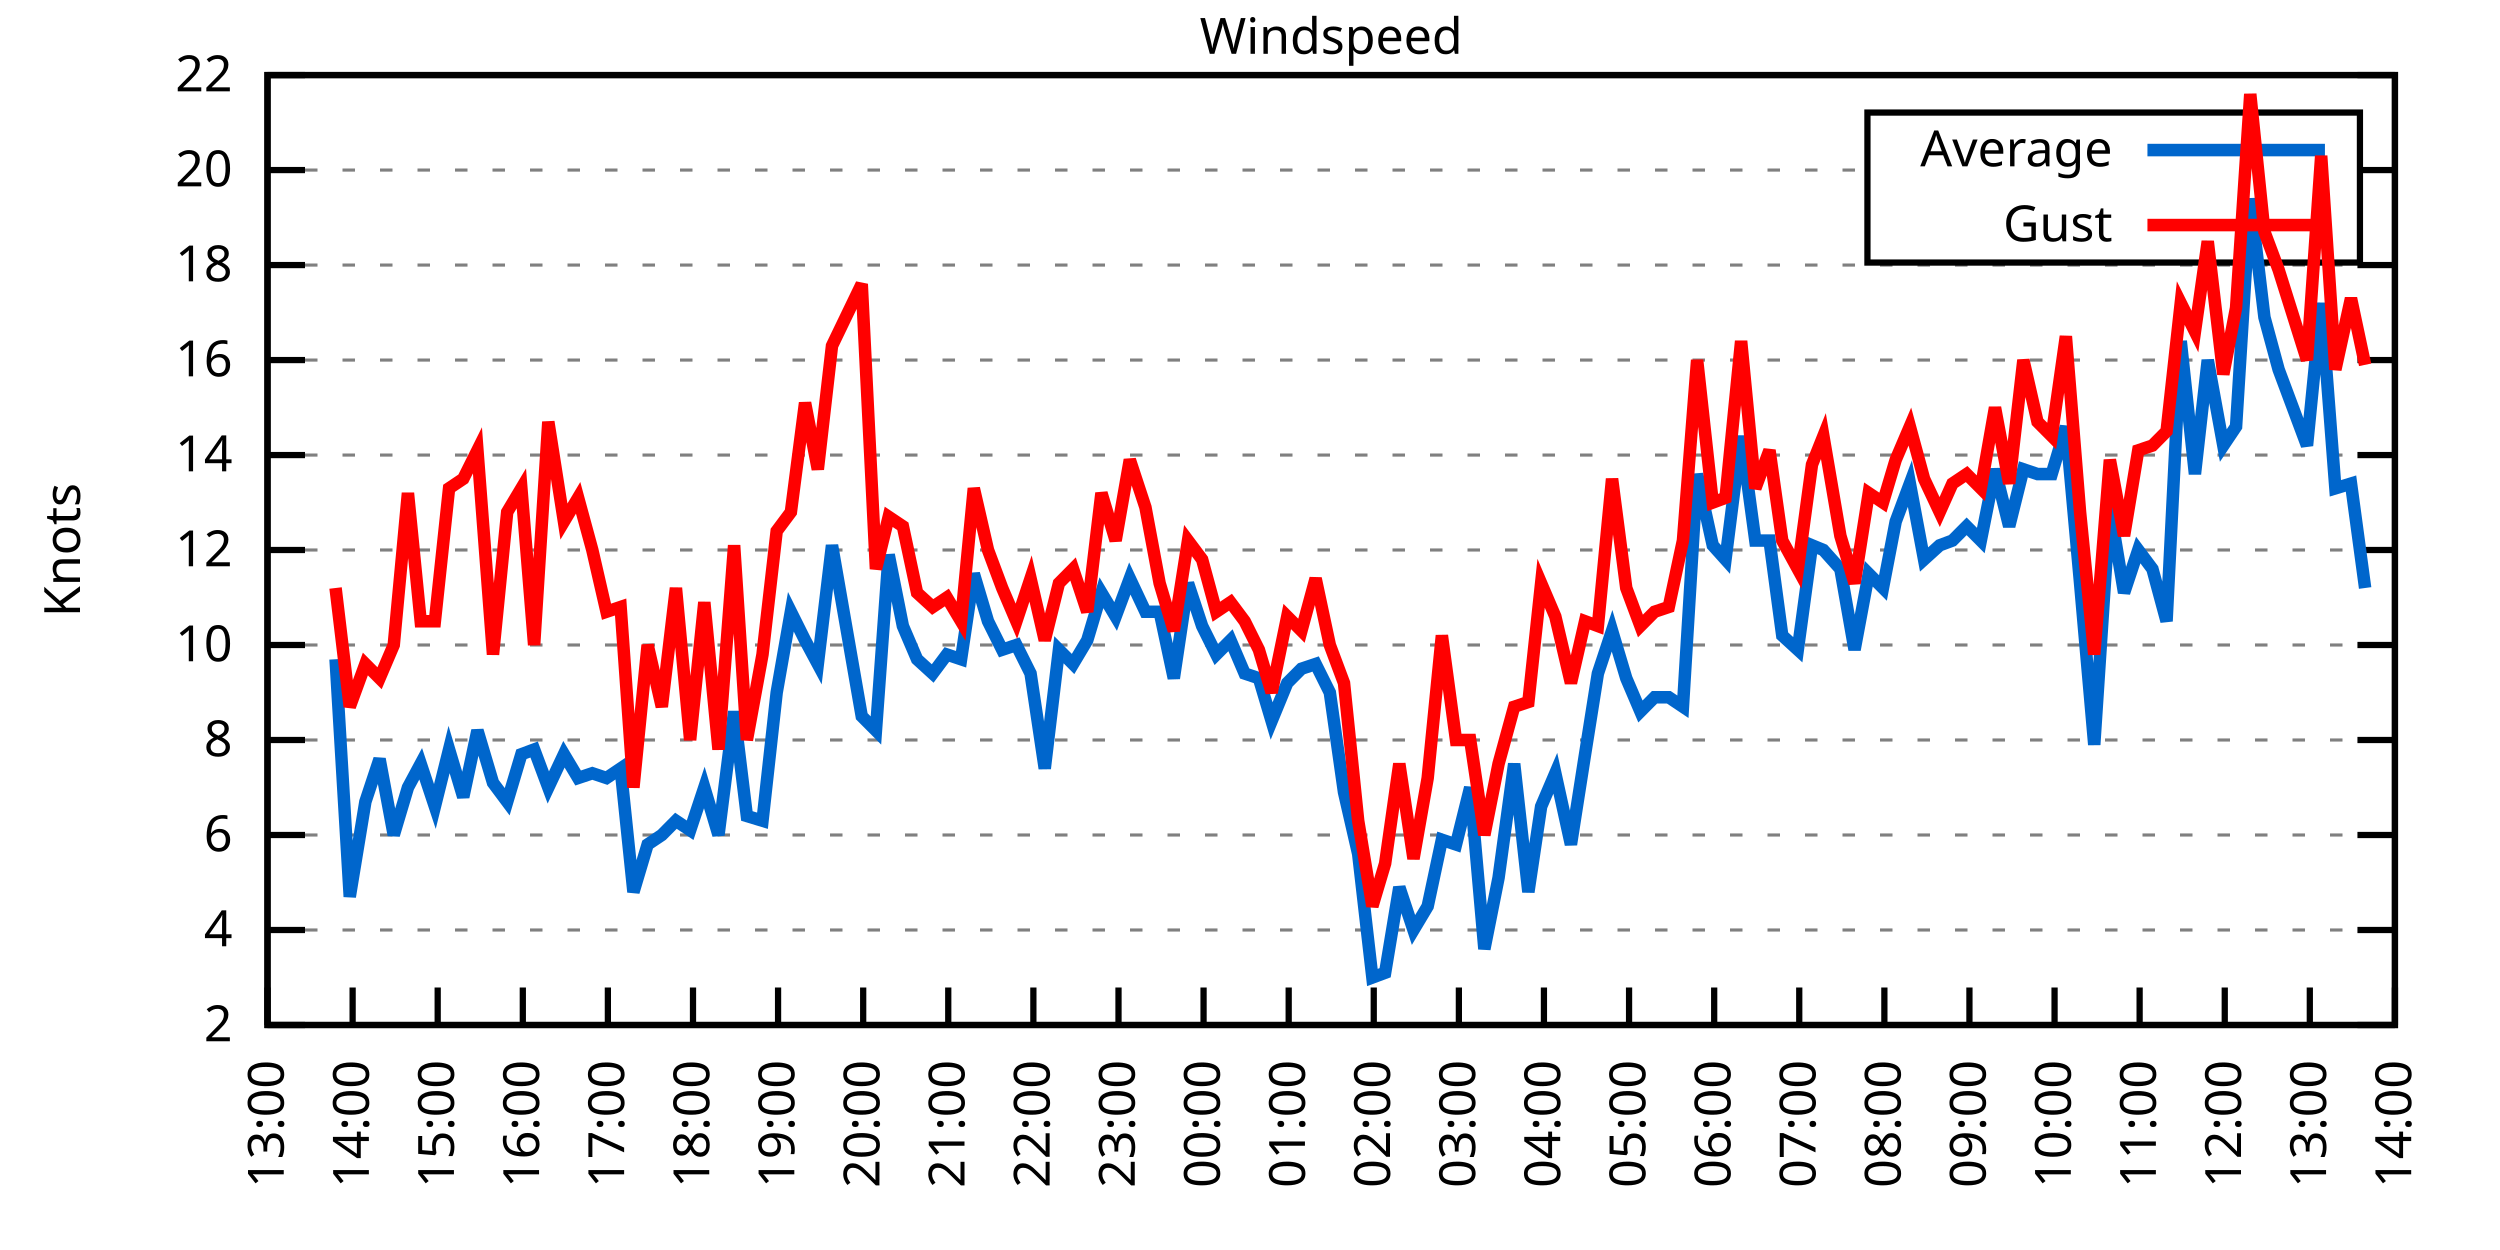
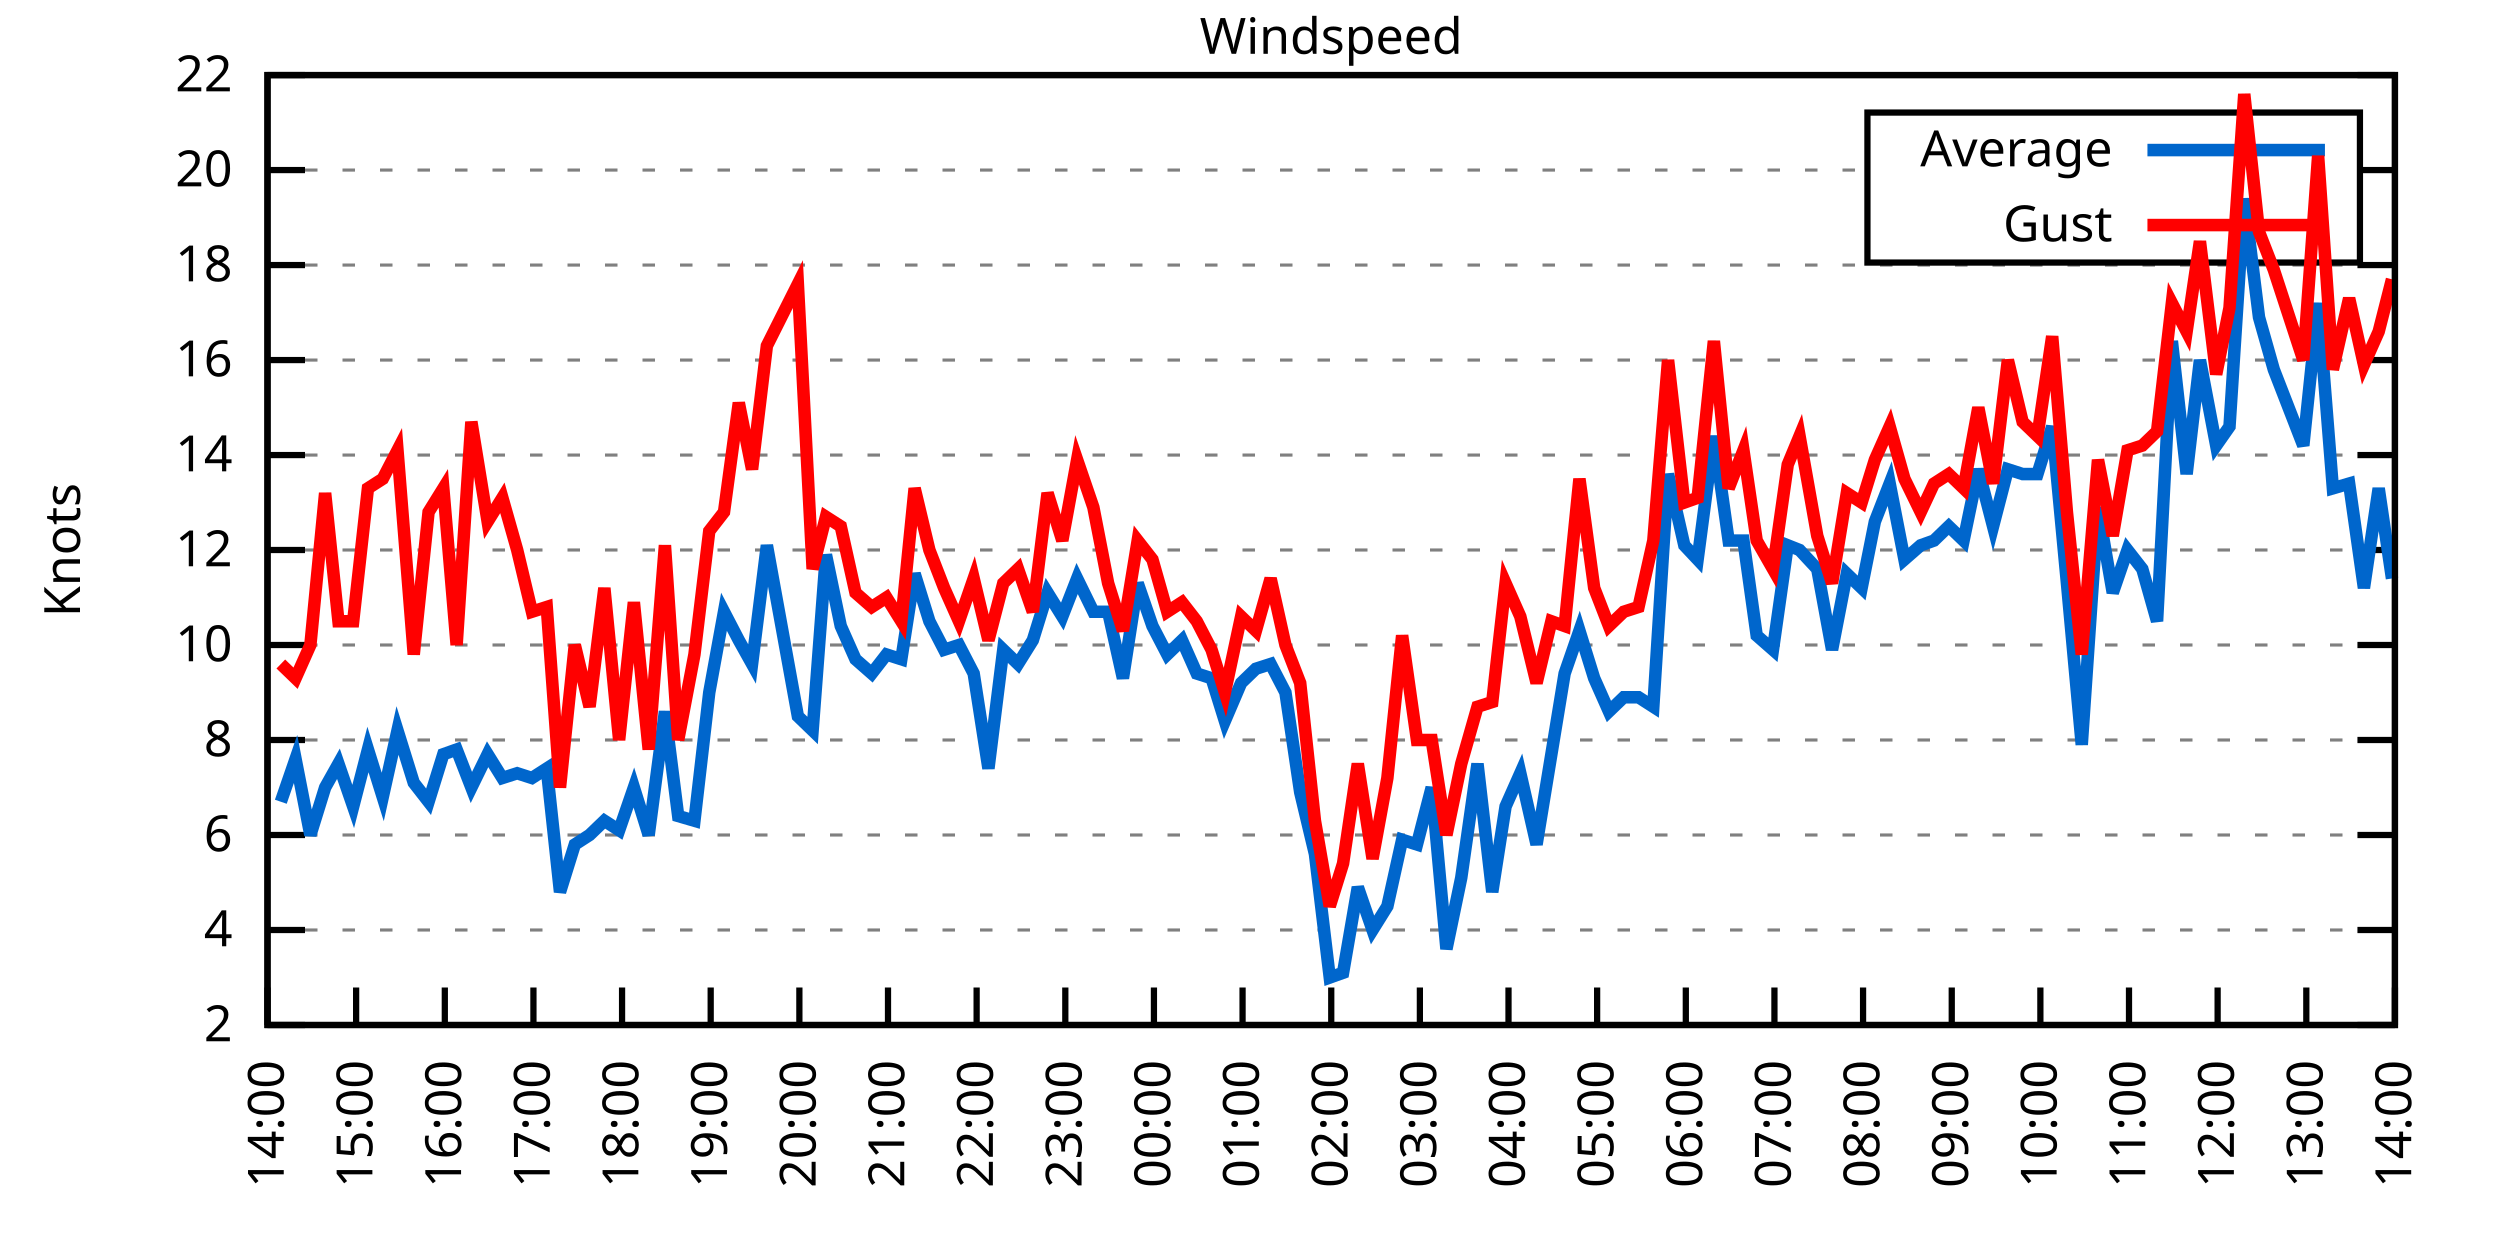
<svg xmlns="http://www.w3.org/2000/svg" xmlns:xlink="http://www.w3.org/1999/xlink" width="400" height="200" viewBox="0 0 400 200">
  <g id="gnuplot_canvas">
    <rect x="0" y="0" width="400" height="200" fill="none" />
    <defs>
      <circle id="gpDot" r="0.5" stroke-width="0.5" stroke="currentColor" />
      <path id="gpPt0" stroke-width="0.333" stroke="currentColor" d="M-1,0 h2 M0,-1 v2" />
      <path id="gpPt1" stroke-width="0.333" stroke="currentColor" d="M-1,-1 L1,1 M1,-1 L-1,1" />
      <path id="gpPt2" stroke-width="0.333" stroke="currentColor" d="M-1,0 L1,0 M0,-1 L0,1 M-1,-1 L1,1 M-1,1 L1,-1" />
      <rect id="gpPt3" stroke-width="0.333" stroke="currentColor" x="-1" y="-1" width="2" height="2" />
      <rect id="gpPt4" stroke-width="0.333" stroke="currentColor" fill="currentColor" x="-1" y="-1" width="2" height="2" />
      <circle id="gpPt5" stroke-width="0.333" stroke="currentColor" cx="0" cy="0" r="1" />
      <use xlink:href="#gpPt5" id="gpPt6" fill="currentColor" stroke="none" />
      <path id="gpPt7" stroke-width="0.333" stroke="currentColor" d="M0,-1.33 L-1.33,0.67 L1.33,0.67 z" />
      <use xlink:href="#gpPt7" id="gpPt8" fill="currentColor" stroke="none" />
      <use xlink:href="#gpPt7" id="gpPt9" stroke="currentColor" transform="rotate(180)" />
      <use xlink:href="#gpPt9" id="gpPt10" fill="currentColor" stroke="none" />
      <use xlink:href="#gpPt3" id="gpPt11" stroke="currentColor" transform="rotate(45)" />
      <use xlink:href="#gpPt11" id="gpPt12" fill="currentColor" stroke="none" />
      <path id="gpPt13" stroke-width="0.333" stroke="currentColor" d="M0,1.330 L1.265,0.411 L0.782,-1.067 L-0.782,-1.076 L-1.265,0.411 z" />
      <use xlink:href="#gpPt13" id="gpPt14" fill="currentColor" stroke="none" />
      <filter id="textbox" filterUnits="objectBoundingBox" x="0" y="0" height="1" width="1">
        <feFlood flood-color="white" flood-opacity="1" result="bgnd" />
        <feComposite in="SourceGraphic" in2="bgnd" operator="atop" />
      </filter>
      <filter id="greybox" filterUnits="objectBoundingBox" x="0" y="0" height="1" width="1">
        <feFlood flood-color="lightgrey" flood-opacity="1" result="grey" />
        <feComposite in="SourceGraphic" in2="grey" operator="atop" />
      </filter>
    </defs>
    <g fill="none" color="white" stroke="currentColor" stroke-width="1.00" stroke-linecap="butt" stroke-linejoin="miter">
</g>
    <g fill="none" color="black" stroke="currentColor" stroke-width="1.00" stroke-linecap="butt" stroke-linejoin="miter">
      <g stroke="none" shape-rendering="crispEdges">
        <polygon fill="rgb(255, 255, 255)" points="42.80,164.00 383.18,164.00 383.18,12.02 42.80,12.02 " />
      </g>
    </g>
    <g fill="none" color="black" stroke="currentColor" stroke-width="1.00" stroke-linecap="butt" stroke-linejoin="miter">
</g>
    <g fill="none" color="black" stroke="black" stroke-width="0.50" stroke-linecap="butt" stroke-linejoin="miter">
</g>
    <g fill="none" color="gray" stroke="currentColor" stroke-width="0.50" stroke-linecap="butt" stroke-linejoin="miter">
      <path stroke="gray" stroke-dasharray="2,4" class="gridline" d="M42.80,164.00 L383.19,164.00  " />
    </g>
    <g fill="none" color="gray" stroke="gray" stroke-width="1.00" stroke-linecap="butt" stroke-linejoin="miter">
</g>
    <g fill="none" color="black" stroke="currentColor" stroke-width="1.00" stroke-linecap="butt" stroke-linejoin="miter">
      <path stroke="black" d="M42.80,164.00 L48.80,164.00 M383.19,164.00 L377.19,164.00  " />
      <g transform="translate(37.20,166.60)" stroke="none" fill="black" font-family="Sans" font-size="8.00" text-anchor="end">
        <text>
          <tspan font-family="Sans"> 2</tspan>
        </text>
      </g>
    </g>
    <g fill="none" color="black" stroke="currentColor" stroke-width="1.00" stroke-linecap="butt" stroke-linejoin="miter">
</g>
    <g fill="none" color="black" stroke="black" stroke-width="0.50" stroke-linecap="butt" stroke-linejoin="miter">
</g>
    <g fill="none" color="gray" stroke="currentColor" stroke-width="0.50" stroke-linecap="butt" stroke-linejoin="miter">
      <path stroke="gray" stroke-dasharray="2,4" class="gridline" d="M42.80,148.80 L383.19,148.80  " />
    </g>
    <g fill="none" color="gray" stroke="gray" stroke-width="1.00" stroke-linecap="butt" stroke-linejoin="miter">
</g>
    <g fill="none" color="black" stroke="currentColor" stroke-width="1.00" stroke-linecap="butt" stroke-linejoin="miter">
      <path stroke="black" d="M42.80,148.80 L48.80,148.80 M383.19,148.80 L377.19,148.80  " />
      <g transform="translate(37.20,151.40)" stroke="none" fill="black" font-family="Sans" font-size="8.00" text-anchor="end">
        <text>
          <tspan font-family="Sans"> 4</tspan>
        </text>
      </g>
    </g>
    <g fill="none" color="black" stroke="currentColor" stroke-width="1.00" stroke-linecap="butt" stroke-linejoin="miter">
</g>
    <g fill="none" color="black" stroke="black" stroke-width="0.50" stroke-linecap="butt" stroke-linejoin="miter">
</g>
    <g fill="none" color="gray" stroke="currentColor" stroke-width="0.50" stroke-linecap="butt" stroke-linejoin="miter">
      <path stroke="gray" stroke-dasharray="2,4" class="gridline" d="M42.80,133.60 L383.19,133.60  " />
    </g>
    <g fill="none" color="gray" stroke="gray" stroke-width="1.00" stroke-linecap="butt" stroke-linejoin="miter">
</g>
    <g fill="none" color="black" stroke="currentColor" stroke-width="1.00" stroke-linecap="butt" stroke-linejoin="miter">
      <path stroke="black" d="M42.80,133.60 L48.80,133.60 M383.19,133.60 L377.19,133.60  " />
      <g transform="translate(37.20,136.20)" stroke="none" fill="black" font-family="Sans" font-size="8.00" text-anchor="end">
        <text>
          <tspan font-family="Sans"> 6</tspan>
        </text>
      </g>
    </g>
    <g fill="none" color="black" stroke="currentColor" stroke-width="1.00" stroke-linecap="butt" stroke-linejoin="miter">
</g>
    <g fill="none" color="black" stroke="black" stroke-width="0.50" stroke-linecap="butt" stroke-linejoin="miter">
</g>
    <g fill="none" color="gray" stroke="currentColor" stroke-width="0.50" stroke-linecap="butt" stroke-linejoin="miter">
      <path stroke="gray" stroke-dasharray="2,4" class="gridline" d="M42.80,118.40 L383.19,118.40  " />
    </g>
    <g fill="none" color="gray" stroke="gray" stroke-width="1.00" stroke-linecap="butt" stroke-linejoin="miter">
</g>
    <g fill="none" color="black" stroke="currentColor" stroke-width="1.00" stroke-linecap="butt" stroke-linejoin="miter">
      <path stroke="black" d="M42.80,118.40 L48.80,118.40 M383.19,118.40 L377.19,118.40  " />
      <g transform="translate(37.20,121.00)" stroke="none" fill="black" font-family="Sans" font-size="8.00" text-anchor="end">
        <text>
          <tspan font-family="Sans"> 8</tspan>
        </text>
      </g>
    </g>
    <g fill="none" color="black" stroke="currentColor" stroke-width="1.00" stroke-linecap="butt" stroke-linejoin="miter">
</g>
    <g fill="none" color="black" stroke="black" stroke-width="0.50" stroke-linecap="butt" stroke-linejoin="miter">
</g>
    <g fill="none" color="gray" stroke="currentColor" stroke-width="0.50" stroke-linecap="butt" stroke-linejoin="miter">
      <path stroke="gray" stroke-dasharray="2,4" class="gridline" d="M42.80,103.20 L383.19,103.20  " />
    </g>
    <g fill="none" color="gray" stroke="gray" stroke-width="1.00" stroke-linecap="butt" stroke-linejoin="miter">
</g>
    <g fill="none" color="black" stroke="currentColor" stroke-width="1.00" stroke-linecap="butt" stroke-linejoin="miter">
      <path stroke="black" d="M42.80,103.20 L48.80,103.20 M383.19,103.20 L377.19,103.20  " />
      <g transform="translate(37.20,105.80)" stroke="none" fill="black" font-family="Sans" font-size="8.00" text-anchor="end">
        <text>
          <tspan font-family="Sans"> 10</tspan>
        </text>
      </g>
    </g>
    <g fill="none" color="black" stroke="currentColor" stroke-width="1.00" stroke-linecap="butt" stroke-linejoin="miter">
</g>
    <g fill="none" color="black" stroke="black" stroke-width="0.50" stroke-linecap="butt" stroke-linejoin="miter">
</g>
    <g fill="none" color="gray" stroke="currentColor" stroke-width="0.50" stroke-linecap="butt" stroke-linejoin="miter">
      <path stroke="gray" stroke-dasharray="2,4" class="gridline" d="M42.80,88.00 L383.19,88.00  " />
    </g>
    <g fill="none" color="gray" stroke="gray" stroke-width="1.00" stroke-linecap="butt" stroke-linejoin="miter">
</g>
    <g fill="none" color="black" stroke="currentColor" stroke-width="1.00" stroke-linecap="butt" stroke-linejoin="miter">
      <path stroke="black" d="M42.80,88.00 L48.80,88.00 M383.19,88.00 L377.19,88.00  " />
      <g transform="translate(37.20,90.60)" stroke="none" fill="black" font-family="Sans" font-size="8.00" text-anchor="end">
        <text>
          <tspan font-family="Sans"> 12</tspan>
        </text>
      </g>
    </g>
    <g fill="none" color="black" stroke="currentColor" stroke-width="1.00" stroke-linecap="butt" stroke-linejoin="miter">
</g>
    <g fill="none" color="black" stroke="black" stroke-width="0.50" stroke-linecap="butt" stroke-linejoin="miter">
</g>
    <g fill="none" color="gray" stroke="currentColor" stroke-width="0.50" stroke-linecap="butt" stroke-linejoin="miter">
      <path stroke="gray" stroke-dasharray="2,4" class="gridline" d="M42.80,72.81 L383.19,72.81  " />
    </g>
    <g fill="none" color="gray" stroke="gray" stroke-width="1.00" stroke-linecap="butt" stroke-linejoin="miter">
</g>
    <g fill="none" color="black" stroke="currentColor" stroke-width="1.00" stroke-linecap="butt" stroke-linejoin="miter">
      <path stroke="black" d="M42.80,72.81 L48.80,72.81 M383.19,72.81 L377.19,72.81  " />
      <g transform="translate(37.20,75.41)" stroke="none" fill="black" font-family="Sans" font-size="8.00" text-anchor="end">
        <text>
          <tspan font-family="Sans"> 14</tspan>
        </text>
      </g>
    </g>
    <g fill="none" color="black" stroke="currentColor" stroke-width="1.00" stroke-linecap="butt" stroke-linejoin="miter">
</g>
    <g fill="none" color="black" stroke="black" stroke-width="0.50" stroke-linecap="butt" stroke-linejoin="miter">
</g>
    <g fill="none" color="gray" stroke="currentColor" stroke-width="0.50" stroke-linecap="butt" stroke-linejoin="miter">
      <path stroke="gray" stroke-dasharray="2,4" class="gridline" d="M42.80,57.61 L383.19,57.61  " />
    </g>
    <g fill="none" color="gray" stroke="gray" stroke-width="1.00" stroke-linecap="butt" stroke-linejoin="miter">
</g>
    <g fill="none" color="black" stroke="currentColor" stroke-width="1.00" stroke-linecap="butt" stroke-linejoin="miter">
      <path stroke="black" d="M42.80,57.61 L48.80,57.61 M383.19,57.61 L377.19,57.61  " />
      <g transform="translate(37.20,60.21)" stroke="none" fill="black" font-family="Sans" font-size="8.00" text-anchor="end">
        <text>
          <tspan font-family="Sans"> 16</tspan>
        </text>
      </g>
    </g>
    <g fill="none" color="black" stroke="currentColor" stroke-width="1.00" stroke-linecap="butt" stroke-linejoin="miter">
</g>
    <g fill="none" color="black" stroke="black" stroke-width="0.50" stroke-linecap="butt" stroke-linejoin="miter">
</g>
    <g fill="none" color="gray" stroke="currentColor" stroke-width="0.50" stroke-linecap="butt" stroke-linejoin="miter">
      <path stroke="gray" stroke-dasharray="2,4" class="gridline" d="M42.80,42.41 L383.19,42.41  " />
    </g>
    <g fill="none" color="gray" stroke="gray" stroke-width="1.00" stroke-linecap="butt" stroke-linejoin="miter">
</g>
    <g fill="none" color="black" stroke="currentColor" stroke-width="1.00" stroke-linecap="butt" stroke-linejoin="miter">
      <path stroke="black" d="M42.80,42.41 L48.80,42.41 M383.19,42.41 L377.19,42.41  " />
      <g transform="translate(37.20,45.01)" stroke="none" fill="black" font-family="Sans" font-size="8.00" text-anchor="end">
        <text>
          <tspan font-family="Sans"> 18</tspan>
        </text>
      </g>
    </g>
    <g fill="none" color="black" stroke="currentColor" stroke-width="1.00" stroke-linecap="butt" stroke-linejoin="miter">
</g>
    <g fill="none" color="black" stroke="black" stroke-width="0.50" stroke-linecap="butt" stroke-linejoin="miter">
</g>
    <g fill="none" color="gray" stroke="currentColor" stroke-width="0.50" stroke-linecap="butt" stroke-linejoin="miter">
      <path stroke="gray" stroke-dasharray="2,4" class="gridline" d="M42.80,27.21 L298.79,27.21 M377.59,27.21 L383.19,27.21  " />
    </g>
    <g fill="none" color="gray" stroke="gray" stroke-width="1.00" stroke-linecap="butt" stroke-linejoin="miter">
</g>
    <g fill="none" color="black" stroke="currentColor" stroke-width="1.00" stroke-linecap="butt" stroke-linejoin="miter">
      <path stroke="black" d="M42.80,27.21 L48.80,27.21 M383.19,27.21 L377.19,27.21  " />
      <g transform="translate(37.20,29.81)" stroke="none" fill="black" font-family="Sans" font-size="8.00" text-anchor="end">
        <text>
          <tspan font-family="Sans"> 20</tspan>
        </text>
      </g>
    </g>
    <g fill="none" color="black" stroke="currentColor" stroke-width="1.00" stroke-linecap="butt" stroke-linejoin="miter">
</g>
    <g fill="none" color="black" stroke="black" stroke-width="0.50" stroke-linecap="butt" stroke-linejoin="miter">
</g>
    <g fill="none" color="gray" stroke="currentColor" stroke-width="0.50" stroke-linecap="butt" stroke-linejoin="miter">
      <path stroke="gray" stroke-dasharray="2,4" class="gridline" d="M42.80,12.01 L383.19,12.01  " />
    </g>
    <g fill="none" color="gray" stroke="gray" stroke-width="1.00" stroke-linecap="butt" stroke-linejoin="miter">
</g>
    <g fill="none" color="black" stroke="currentColor" stroke-width="1.00" stroke-linecap="butt" stroke-linejoin="miter">
      <path stroke="black" d="M42.80,12.01 L48.80,12.01 M383.19,12.01 L377.19,12.01  " />
      <g transform="translate(37.20,14.61)" stroke="none" fill="black" font-family="Sans" font-size="8.00" text-anchor="end">
        <text>
          <tspan font-family="Sans"> 22</tspan>
        </text>
      </g>
    </g>
    <g fill="none" color="black" stroke="currentColor" stroke-width="1.00" stroke-linecap="butt" stroke-linejoin="miter">
      <path stroke="black" d="M42.80,164.00 L42.80,158.00  " />
      <g transform="translate(45.40,169.60) rotate(270.00)" stroke="none" fill="black" font-family="Sans" font-size="8.00" text-anchor="end">
        <text>
-           <tspan font-family="Sans">13:00</tspan>
-         </text>
-       </g>
-     </g>
-     <g fill="none" color="black" stroke="currentColor" stroke-width="1.00" stroke-linecap="butt" stroke-linejoin="miter">
-       <path stroke="black" d="M56.42,164.00 L56.42,158.00  " />
-       <g transform="translate(59.02,169.60) rotate(270.00)" stroke="none" fill="black" font-family="Sans" font-size="8.00" text-anchor="end">
-         <text>
          <tspan font-family="Sans">14:00</tspan>
        </text>
      </g>
    </g>
    <g fill="none" color="black" stroke="currentColor" stroke-width="1.00" stroke-linecap="butt" stroke-linejoin="miter">
-       <path stroke="black" d="M70.03,164.00 L70.03,158.00  " />
-       <g transform="translate(72.63,169.60) rotate(270.00)" stroke="none" fill="black" font-family="Sans" font-size="8.00" text-anchor="end">
+       <path stroke="black" d="M56.98,164.00 L56.98,158.00  " />
+       <g transform="translate(59.58,169.60) rotate(270.00)" stroke="none" fill="black" font-family="Sans" font-size="8.00" text-anchor="end">
        <text>
          <tspan font-family="Sans">15:00</tspan>
        </text>
      </g>
    </g>
    <g fill="none" color="black" stroke="currentColor" stroke-width="1.00" stroke-linecap="butt" stroke-linejoin="miter">
-       <path stroke="black" d="M83.65,164.00 L83.65,158.00  " />
-       <g transform="translate(86.25,169.60) rotate(270.00)" stroke="none" fill="black" font-family="Sans" font-size="8.00" text-anchor="end">
+       <path stroke="black" d="M71.17,164.00 L71.17,158.00  " />
+       <g transform="translate(73.77,169.60) rotate(270.00)" stroke="none" fill="black" font-family="Sans" font-size="8.00" text-anchor="end">
        <text>
          <tspan font-family="Sans">16:00</tspan>
        </text>
      </g>
    </g>
    <g fill="none" color="black" stroke="currentColor" stroke-width="1.00" stroke-linecap="butt" stroke-linejoin="miter">
-       <path stroke="black" d="M97.26,164.00 L97.26,158.00  " />
-       <g transform="translate(99.86,169.60) rotate(270.00)" stroke="none" fill="black" font-family="Sans" font-size="8.00" text-anchor="end">
+       <path stroke="black" d="M85.35,164.00 L85.35,158.00  " />
+       <g transform="translate(87.95,169.60) rotate(270.00)" stroke="none" fill="black" font-family="Sans" font-size="8.00" text-anchor="end">
        <text>
          <tspan font-family="Sans">17:00</tspan>
        </text>
      </g>
    </g>
    <g fill="none" color="black" stroke="currentColor" stroke-width="1.00" stroke-linecap="butt" stroke-linejoin="miter">
-       <path stroke="black" d="M110.88,164.00 L110.88,158.00  " />
-       <g transform="translate(113.48,169.60) rotate(270.00)" stroke="none" fill="black" font-family="Sans" font-size="8.00" text-anchor="end">
+       <path stroke="black" d="M99.53,164.00 L99.53,158.00  " />
+       <g transform="translate(102.13,169.60) rotate(270.00)" stroke="none" fill="black" font-family="Sans" font-size="8.00" text-anchor="end">
        <text>
          <tspan font-family="Sans">18:00</tspan>
        </text>
      </g>
    </g>
    <g fill="none" color="black" stroke="currentColor" stroke-width="1.00" stroke-linecap="butt" stroke-linejoin="miter">
-       <path stroke="black" d="M124.49,164.00 L124.49,158.00  " />
-       <g transform="translate(127.09,169.60) rotate(270.00)" stroke="none" fill="black" font-family="Sans" font-size="8.00" text-anchor="end">
+       <path stroke="black" d="M113.71,164.00 L113.71,158.00  " />
+       <g transform="translate(116.31,169.60) rotate(270.00)" stroke="none" fill="black" font-family="Sans" font-size="8.00" text-anchor="end">
        <text>
          <tspan font-family="Sans">19:00</tspan>
        </text>
      </g>
    </g>
    <g fill="none" color="black" stroke="currentColor" stroke-width="1.00" stroke-linecap="butt" stroke-linejoin="miter">
-       <path stroke="black" d="M138.11,164.00 L138.11,158.00  " />
-       <g transform="translate(140.71,169.60) rotate(270.00)" stroke="none" fill="black" font-family="Sans" font-size="8.00" text-anchor="end">
+       <path stroke="black" d="M127.90,164.00 L127.90,158.00  " />
+       <g transform="translate(130.50,169.60) rotate(270.00)" stroke="none" fill="black" font-family="Sans" font-size="8.00" text-anchor="end">
        <text>
          <tspan font-family="Sans">20:00</tspan>
        </text>
      </g>
    </g>
    <g fill="none" color="black" stroke="currentColor" stroke-width="1.00" stroke-linecap="butt" stroke-linejoin="miter">
-       <path stroke="black" d="M151.72,164.00 L151.72,158.00  " />
-       <g transform="translate(154.32,169.60) rotate(270.00)" stroke="none" fill="black" font-family="Sans" font-size="8.00" text-anchor="end">
+       <path stroke="black" d="M142.08,164.00 L142.08,158.00  " />
+       <g transform="translate(144.68,169.60) rotate(270.00)" stroke="none" fill="black" font-family="Sans" font-size="8.00" text-anchor="end">
        <text>
          <tspan font-family="Sans">21:00</tspan>
        </text>
      </g>
    </g>
    <g fill="none" color="black" stroke="currentColor" stroke-width="1.00" stroke-linecap="butt" stroke-linejoin="miter">
-       <path stroke="black" d="M165.34,164.00 L165.34,158.00  " />
-       <g transform="translate(167.94,169.60) rotate(270.00)" stroke="none" fill="black" font-family="Sans" font-size="8.00" text-anchor="end">
+       <path stroke="black" d="M156.26,164.00 L156.26,158.00  " />
+       <g transform="translate(158.86,169.60) rotate(270.00)" stroke="none" fill="black" font-family="Sans" font-size="8.00" text-anchor="end">
        <text>
          <tspan font-family="Sans">22:00</tspan>
        </text>
      </g>
    </g>
    <g fill="none" color="black" stroke="currentColor" stroke-width="1.00" stroke-linecap="butt" stroke-linejoin="miter">
-       <path stroke="black" d="M178.96,164.00 L178.96,158.00  " />
-       <g transform="translate(181.56,169.60) rotate(270.00)" stroke="none" fill="black" font-family="Sans" font-size="8.00" text-anchor="end">
+       <path stroke="black" d="M170.45,164.00 L170.45,158.00  " />
+       <g transform="translate(173.05,169.60) rotate(270.00)" stroke="none" fill="black" font-family="Sans" font-size="8.00" text-anchor="end">
        <text>
          <tspan font-family="Sans">23:00</tspan>
        </text>
      </g>
    </g>
    <g fill="none" color="black" stroke="currentColor" stroke-width="1.00" stroke-linecap="butt" stroke-linejoin="miter">
-       <path stroke="black" d="M192.57,164.00 L192.57,158.00  " />
-       <g transform="translate(195.17,169.60) rotate(270.00)" stroke="none" fill="black" font-family="Sans" font-size="8.00" text-anchor="end">
+       <path stroke="black" d="M184.63,164.00 L184.63,158.00  " />
+       <g transform="translate(187.23,169.60) rotate(270.00)" stroke="none" fill="black" font-family="Sans" font-size="8.00" text-anchor="end">
        <text>
          <tspan font-family="Sans">00:00</tspan>
        </text>
      </g>
    </g>
    <g fill="none" color="black" stroke="currentColor" stroke-width="1.00" stroke-linecap="butt" stroke-linejoin="miter">
-       <path stroke="black" d="M206.19,164.00 L206.19,158.00  " />
-       <g transform="translate(208.79,169.60) rotate(270.00)" stroke="none" fill="black" font-family="Sans" font-size="8.00" text-anchor="end">
+       <path stroke="black" d="M198.81,164.00 L198.81,158.00  " />
+       <g transform="translate(201.41,169.60) rotate(270.00)" stroke="none" fill="black" font-family="Sans" font-size="8.00" text-anchor="end">
        <text>
          <tspan font-family="Sans">01:00</tspan>
        </text>
      </g>
    </g>
    <g fill="none" color="black" stroke="currentColor" stroke-width="1.00" stroke-linecap="butt" stroke-linejoin="miter">
-       <path stroke="black" d="M219.80,164.00 L219.80,158.00  " />
-       <g transform="translate(222.40,169.60) rotate(270.00)" stroke="none" fill="black" font-family="Sans" font-size="8.00" text-anchor="end">
+       <path stroke="black" d="M213.00,164.00 L213.00,158.00  " />
+       <g transform="translate(215.60,169.60) rotate(270.00)" stroke="none" fill="black" font-family="Sans" font-size="8.00" text-anchor="end">
        <text>
          <tspan font-family="Sans">02:00</tspan>
        </text>
      </g>
    </g>
    <g fill="none" color="black" stroke="currentColor" stroke-width="1.00" stroke-linecap="butt" stroke-linejoin="miter">
-       <path stroke="black" d="M233.42,164.00 L233.42,158.00  " />
-       <g transform="translate(236.02,169.60) rotate(270.00)" stroke="none" fill="black" font-family="Sans" font-size="8.00" text-anchor="end">
+       <path stroke="black" d="M227.18,164.00 L227.18,158.00  " />
+       <g transform="translate(229.78,169.60) rotate(270.00)" stroke="none" fill="black" font-family="Sans" font-size="8.00" text-anchor="end">
        <text>
          <tspan font-family="Sans">03:00</tspan>
        </text>
      </g>
    </g>
    <g fill="none" color="black" stroke="currentColor" stroke-width="1.00" stroke-linecap="butt" stroke-linejoin="miter">
-       <path stroke="black" d="M247.03,164.00 L247.03,158.00  " />
-       <g transform="translate(249.63,169.60) rotate(270.00)" stroke="none" fill="black" font-family="Sans" font-size="8.00" text-anchor="end">
+       <path stroke="black" d="M241.36,164.00 L241.36,158.00  " />
+       <g transform="translate(243.96,169.60) rotate(270.00)" stroke="none" fill="black" font-family="Sans" font-size="8.00" text-anchor="end">
        <text>
          <tspan font-family="Sans">04:00</tspan>
        </text>
      </g>
    </g>
    <g fill="none" color="black" stroke="currentColor" stroke-width="1.00" stroke-linecap="butt" stroke-linejoin="miter">
-       <path stroke="black" d="M260.65,164.00 L260.65,158.00  " />
-       <g transform="translate(263.25,169.60) rotate(270.00)" stroke="none" fill="black" font-family="Sans" font-size="8.00" text-anchor="end">
+       <path stroke="black" d="M255.54,164.00 L255.54,158.00  " />
+       <g transform="translate(258.14,169.60) rotate(270.00)" stroke="none" fill="black" font-family="Sans" font-size="8.00" text-anchor="end">
        <text>
          <tspan font-family="Sans">05:00</tspan>
        </text>
      </g>
    </g>
    <g fill="none" color="black" stroke="currentColor" stroke-width="1.00" stroke-linecap="butt" stroke-linejoin="miter">
-       <path stroke="black" d="M274.27,164.00 L274.27,158.00  " />
-       <g transform="translate(276.87,169.60) rotate(270.00)" stroke="none" fill="black" font-family="Sans" font-size="8.00" text-anchor="end">
+       <path stroke="black" d="M269.73,164.00 L269.73,158.00  " />
+       <g transform="translate(272.33,169.60) rotate(270.00)" stroke="none" fill="black" font-family="Sans" font-size="8.00" text-anchor="end">
        <text>
          <tspan font-family="Sans">06:00</tspan>
        </text>
      </g>
    </g>
    <g fill="none" color="black" stroke="currentColor" stroke-width="1.00" stroke-linecap="butt" stroke-linejoin="miter">
-       <path stroke="black" d="M287.88,164.00 L287.88,158.00  " />
-       <g transform="translate(290.48,169.60) rotate(270.00)" stroke="none" fill="black" font-family="Sans" font-size="8.00" text-anchor="end">
+       <path stroke="black" d="M283.91,164.00 L283.91,158.00  " />
+       <g transform="translate(286.51,169.60) rotate(270.00)" stroke="none" fill="black" font-family="Sans" font-size="8.00" text-anchor="end">
        <text>
          <tspan font-family="Sans">07:00</tspan>
        </text>
      </g>
    </g>
    <g fill="none" color="black" stroke="currentColor" stroke-width="1.00" stroke-linecap="butt" stroke-linejoin="miter">
-       <path stroke="black" d="M301.50,164.00 L301.50,158.00  " />
-       <g transform="translate(304.10,169.60) rotate(270.00)" stroke="none" fill="black" font-family="Sans" font-size="8.00" text-anchor="end">
+       <path stroke="black" d="M298.09,164.00 L298.09,158.00  " />
+       <g transform="translate(300.69,169.60) rotate(270.00)" stroke="none" fill="black" font-family="Sans" font-size="8.00" text-anchor="end">
        <text>
          <tspan font-family="Sans">08:00</tspan>
        </text>
      </g>
    </g>
    <g fill="none" color="black" stroke="currentColor" stroke-width="1.00" stroke-linecap="butt" stroke-linejoin="miter">
-       <path stroke="black" d="M315.11,164.00 L315.11,158.00  " />
-       <g transform="translate(317.71,169.60) rotate(270.00)" stroke="none" fill="black" font-family="Sans" font-size="8.00" text-anchor="end">
+       <path stroke="black" d="M312.28,164.00 L312.28,158.00  " />
+       <g transform="translate(314.88,169.60) rotate(270.00)" stroke="none" fill="black" font-family="Sans" font-size="8.00" text-anchor="end">
        <text>
          <tspan font-family="Sans">09:00</tspan>
        </text>
      </g>
    </g>
    <g fill="none" color="black" stroke="currentColor" stroke-width="1.00" stroke-linecap="butt" stroke-linejoin="miter">
-       <path stroke="black" d="M328.73,164.00 L328.73,158.00  " />
-       <g transform="translate(331.33,169.60) rotate(270.00)" stroke="none" fill="black" font-family="Sans" font-size="8.00" text-anchor="end">
+       <path stroke="black" d="M326.46,164.00 L326.46,158.00  " />
+       <g transform="translate(329.06,169.60) rotate(270.00)" stroke="none" fill="black" font-family="Sans" font-size="8.00" text-anchor="end">
        <text>
          <tspan font-family="Sans">10:00</tspan>
        </text>
      </g>
    </g>
    <g fill="none" color="black" stroke="currentColor" stroke-width="1.00" stroke-linecap="butt" stroke-linejoin="miter">
-       <path stroke="black" d="M342.34,164.00 L342.34,158.00  " />
-       <g transform="translate(344.94,169.60) rotate(270.00)" stroke="none" fill="black" font-family="Sans" font-size="8.00" text-anchor="end">
+       <path stroke="black" d="M340.64,164.00 L340.64,158.00  " />
+       <g transform="translate(343.24,169.60) rotate(270.00)" stroke="none" fill="black" font-family="Sans" font-size="8.00" text-anchor="end">
        <text>
          <tspan font-family="Sans">11:00</tspan>
        </text>
      </g>
    </g>
    <g fill="none" color="black" stroke="currentColor" stroke-width="1.00" stroke-linecap="butt" stroke-linejoin="miter">
-       <path stroke="black" d="M355.96,164.00 L355.96,158.00  " />
-       <g transform="translate(358.56,169.60) rotate(270.00)" stroke="none" fill="black" font-family="Sans" font-size="8.00" text-anchor="end">
+       <path stroke="black" d="M354.82,164.00 L354.82,158.00  " />
+       <g transform="translate(357.42,169.60) rotate(270.00)" stroke="none" fill="black" font-family="Sans" font-size="8.00" text-anchor="end">
        <text>
          <tspan font-family="Sans">12:00</tspan>
        </text>
      </g>
    </g>
    <g fill="none" color="black" stroke="currentColor" stroke-width="1.00" stroke-linecap="butt" stroke-linejoin="miter">
-       <path stroke="black" d="M369.57,164.00 L369.57,158.00  " />
-       <g transform="translate(372.17,169.60) rotate(270.00)" stroke="none" fill="black" font-family="Sans" font-size="8.00" text-anchor="end">
+       <path stroke="black" d="M369.01,164.00 L369.01,158.00  " />
+       <g transform="translate(371.61,169.60) rotate(270.00)" stroke="none" fill="black" font-family="Sans" font-size="8.00" text-anchor="end">
        <text>
          <tspan font-family="Sans">13:00</tspan>
        </text>
      </g>
    </g>
    <g fill="none" color="black" stroke="currentColor" stroke-width="1.00" stroke-linecap="butt" stroke-linejoin="miter">
      <path stroke="black" d="M383.19,164.00 L383.19,158.00  " />
      <g transform="translate(385.79,169.60) rotate(270.00)" stroke="none" fill="black" font-family="Sans" font-size="8.00" text-anchor="end">
        <text>
          <tspan font-family="Sans">14:00</tspan>
        </text>
      </g>
    </g>
    <g fill="none" color="black" stroke="currentColor" stroke-width="1.00" stroke-linecap="butt" stroke-linejoin="miter">
</g>
    <g fill="none" color="black" stroke="currentColor" stroke-width="1.00" stroke-linecap="butt" stroke-linejoin="miter">
      <path stroke="black" d="M42.80,12.01 L42.80,164.00 L383.19,164.00 L383.19,12.01 L42.80,12.01 Z  " />
    </g>
    <g fill="none" color="black" stroke="currentColor" stroke-width="1.00" stroke-linecap="butt" stroke-linejoin="miter">
</g>
    <g fill="none" color="black" stroke="currentColor" stroke-width="1.00" stroke-linecap="butt" stroke-linejoin="miter">
      <path stroke="black" d="M298.79,42.01 L298.79,18.01 L377.59,18.01 L377.59,42.01 L298.79,42.01 Z  " />
    </g>
    <g id="Windspeed_plot_1">
      <g fill="none" color="white" stroke="black" stroke-width="2.00" stroke-linecap="butt" stroke-linejoin="miter">
</g>
      <g fill="none" color="black" stroke="currentColor" stroke-width="2.00" stroke-linecap="butt" stroke-linejoin="miter">
        <g transform="translate(337.99,26.61)" stroke="none" fill="black" font-family="Sans" font-size="8.00" text-anchor="end">
          <text>
            <tspan font-family="Sans">Average</tspan>
          </text>
        </g>
      </g>
      <g fill="none" color="black" stroke="currentColor" stroke-width="2.00" stroke-linecap="butt" stroke-linejoin="miter">
-         <path stroke="rgb(  0, 102, 204)" d="M343.59,24.01 L371.99,24.01 M53.69,105.48 L55.96,143.48 L58.46,128.28 L60.73,121.44 L63.00,133.60 L65.27,126.00   L67.31,122.20 L69.58,129.04 L71.85,119.92 L74.12,127.52 L76.39,116.88 L78.88,125.24 L81.15,128.28 L83.42,120.68   L85.46,119.92 L87.73,126.00 L90.23,120.68 L92.50,124.48 L94.77,123.72 L97.04,124.48 L99.30,122.96 L101.35,142.72   L103.62,135.12 L105.89,133.60 L108.15,131.32 L110.42,132.84 L112.69,126.00 L114.96,133.60 L117.46,113.84 L119.50,130.56   L122.00,131.32 L124.27,110.80 L126.54,97.88 L128.81,102.44 L130.85,106.24 L133.12,87.25 L137.88,114.60 L140.15,116.88   L142.19,88.76 L144.46,100.16 L146.73,105.48 L149.23,107.76 L151.50,104.72 L153.77,105.48 L155.81,91.80 L158.08,99.40   L160.35,103.96 L162.62,103.20 L164.89,107.76 L167.16,122.96 L169.43,103.96 L171.69,106.24 L173.96,102.44 L176.23,94.84   L178.50,98.64 L180.77,92.56 L183.27,97.88 L185.54,97.88 L187.81,108.52 L190.08,93.32 L192.34,100.16 L194.61,104.72   L196.88,102.44 L199.15,107.76 L201.42,108.52 L203.46,115.36 L205.96,109.28 L208.23,107.00 L210.50,106.24 L212.77,110.80   L215.04,126.76 L217.31,136.64 L219.58,156.40 L221.62,155.64 L223.89,141.96 L226.16,148.80 L228.43,145.00 L230.70,134.36   L232.96,135.12 L235.23,126.00 L237.50,151.84 L239.77,140.44 L242.27,122.20 L244.54,142.72 L246.58,129.04 L248.85,123.72   L251.35,135.12 L253.61,120.68 L255.66,107.76 L257.93,100.92 L260.20,108.52 L262.47,113.84 L264.73,111.56 L267.00,111.56   L269.27,113.08 L271.54,75.85 L274.04,87.25 L276.08,89.52 L278.58,69.77 L280.85,86.49 L283.12,86.49 L285.16,101.68   L287.65,103.96 L289.92,87.25 L291.74,88.00 L294.46,91.04 L296.73,103.96 L299.00,91.80 L301.27,94.08 L303.31,83.45   L305.58,77.37 L307.85,89.52 L310.35,87.25 L312.39,86.49 L314.66,84.21 L316.93,86.49 L319.20,75.09 L321.47,84.21   L323.74,75.09 L326.00,75.85 L328.27,75.85 L330.54,68.25 L332.81,93.32 L335.08,119.16 L337.58,81.17 L339.85,94.84   L342.12,88.00 L344.39,91.04 L346.65,99.40 L348.92,54.57 L351.19,75.85 L353.24,57.61 L355.73,71.29 L357.77,68.25   L360.04,31.77 L362.31,50.77 L364.58,59.13 L369.12,71.29 L371.39,48.49 L373.66,78.13 L376.16,77.37 L378.42,94.08    " />
+         <path stroke="rgb(  0, 102, 204)" d="M343.59,24.01 L371.99,24.01 M44.93,128.28 L47.29,121.44 L49.66,133.60 L52.02,126.00 L54.15,122.20 L56.51,129.04   L58.87,119.92 L61.24,127.52 L63.60,116.88 L66.20,125.24 L68.57,128.28 L70.93,120.68 L73.06,119.92 L75.42,126.00   L78.02,120.68 L80.38,124.48 L82.75,123.72 L85.11,124.48 L87.48,122.96 L89.60,142.72 L91.97,135.12 L94.33,133.60   L96.70,131.32 L99.06,132.84 L101.42,126.00 L103.79,133.60 L106.39,113.84 L108.51,130.56 L111.11,131.32 L113.48,110.80   L115.84,97.88 L118.21,102.44 L120.33,106.24 L122.70,87.25 L127.66,114.60 L130.02,116.88 L132.15,88.76 L134.52,100.16   L136.88,105.48 L139.48,107.76 L141.84,104.72 L144.21,105.48 L146.34,91.80 L148.70,99.40 L151.06,103.96 L153.43,103.20   L155.79,107.76 L158.15,122.96 L160.52,103.96 L162.88,106.24 L165.25,102.44 L167.61,94.84 L169.97,98.64 L172.34,92.56   L174.94,97.88 L177.30,97.88 L179.67,108.52 L182.03,93.32 L184.39,100.16 L186.76,104.72 L189.12,102.44 L191.48,107.76   L193.85,108.52 L195.98,115.36 L198.58,109.28 L200.94,107.00 L203.30,106.24 L205.67,110.80 L208.03,126.76 L210.39,136.64   L212.76,156.40 L214.89,155.64 L217.25,141.96 L219.61,148.80 L221.98,145.00 L224.34,134.36 L226.71,135.12 L229.07,126.00   L231.43,151.84 L233.80,140.44 L236.40,122.20 L238.76,142.72 L240.89,129.04 L243.25,123.72 L245.85,135.12 L248.22,120.68   L250.34,107.76 L252.71,100.92 L255.07,108.52 L257.43,113.84 L259.80,111.56 L262.16,111.56 L264.53,113.08 L266.89,75.85   L269.49,87.25 L271.62,89.52 L274.22,69.77 L276.58,86.49 L278.95,86.49 L281.07,101.68 L283.67,103.96 L286.04,87.25   L287.93,88.00 L290.76,91.04 L293.13,103.96 L295.49,91.80 L297.86,94.08 L299.98,83.45 L302.35,77.37 L304.71,89.52   L307.31,87.25 L309.44,86.49 L311.80,84.21 L314.17,86.49 L316.53,75.09 L318.89,84.21 L321.26,75.09 L323.62,75.85   L325.99,75.85 L328.35,68.25 L330.71,93.32 L333.08,119.16 L335.68,81.17 L338.04,94.84 L340.40,88.00 L342.77,91.04   L345.13,99.40 L347.50,54.57 L349.86,75.85 L351.99,57.61 L354.59,71.29 L356.72,68.25 L359.08,31.77 L361.44,50.77   L363.81,59.13 L368.53,71.29 L370.90,48.49 L373.26,78.13 L375.86,77.37 L378.23,94.08 L380.59,78.13 L382.72,92.56    " />
      </g>
    </g>
    <g id="Windspeed_plot_2">
      <g fill="none" color="black" stroke="currentColor" stroke-width="2.00" stroke-linecap="butt" stroke-linejoin="miter">
        <g transform="translate(337.99,38.61)" stroke="none" fill="black" font-family="Sans" font-size="8.00" text-anchor="end">
          <text>
            <tspan font-family="Sans">Gust</tspan>
          </text>
        </g>
      </g>
      <g fill="none" color="black" stroke="currentColor" stroke-width="2.00" stroke-linecap="butt" stroke-linejoin="miter">
-         <path stroke="rgb(255,   0,   0)" d="M343.59,36.01 L371.99,36.01 M53.69,94.08 L55.96,113.08 L58.46,106.24 L60.73,108.52 L63.00,103.20 L65.27,78.89   L67.31,99.40 L69.58,99.40 L71.85,78.13 L74.12,76.61 L76.39,72.05 L78.88,104.72 L81.15,81.93 L83.42,78.13   L85.46,103.20 L87.73,67.49 L90.23,83.45 L92.50,79.65 L94.77,88.00 L97.04,97.88 L99.30,97.12 L101.35,126.00   L103.62,103.20 L105.89,113.08 L108.15,94.08 L110.42,118.40 L112.69,96.36 L114.96,119.92 L117.46,87.25 L119.50,118.40   L122.00,104.72 L124.27,84.97 L126.54,81.93 L128.81,64.45 L130.85,75.09 L133.12,55.33 L137.88,45.45 L140.15,91.04   L142.19,82.69 L144.46,84.21 L146.73,94.84 L149.23,97.12 L151.50,95.60 L153.77,99.40 L155.81,78.13 L158.08,88.00   L160.35,94.08 L162.62,99.40 L164.89,92.56 L167.16,102.44 L169.43,93.32 L171.69,91.04 L173.96,97.88 L176.23,78.89   L178.50,86.49 L180.77,73.57 L183.27,81.17 L185.54,93.32 L187.81,100.92 L190.08,86.49 L192.34,89.52 L194.61,97.88   L196.88,96.36 L199.15,99.40 L201.42,103.96 L203.46,110.80 L205.96,98.64 L208.23,100.92 L210.50,92.56 L212.77,103.20   L215.04,109.28 L217.31,131.32 L219.58,145.00 L221.62,138.16 L223.89,122.20 L226.16,137.40 L228.43,124.48 L230.70,101.68   L232.96,118.40 L235.23,118.40 L237.50,133.60 L239.77,122.20 L242.27,113.08 L244.54,112.32 L246.58,93.32 L248.85,98.64   L251.35,109.28 L253.61,99.40 L255.66,100.16 L257.93,76.61 L260.20,94.08 L262.47,100.16 L264.73,97.88 L267.00,97.12   L269.27,86.49 L271.54,57.61 L274.04,80.41 L276.08,79.65 L278.58,54.57 L280.85,78.13 L283.12,72.05 L285.16,86.49   L287.65,91.04 L289.92,74.33 L291.74,69.77 L294.46,85.73 L296.73,93.32 L299.00,78.89 L301.27,80.41 L303.31,73.57   L305.58,68.25 L307.85,76.61 L310.35,81.93 L312.39,77.37 L314.66,75.85 L316.93,78.13 L319.20,65.21 L321.47,77.37   L323.74,57.61 L326.00,67.49 L328.27,69.77 L330.54,53.81 L332.81,81.93 L335.08,104.72 L337.58,73.57 L339.85,85.73   L342.12,72.05 L344.39,71.29 L346.65,69.01 L348.92,48.49 L351.19,53.05 L353.24,38.61 L355.73,59.89 L357.77,49.25   L360.04,15.05 L362.31,37.09 L364.58,43.17 L369.12,57.61 L371.39,24.93 L373.66,59.13 L376.16,47.73 L378.42,58.37    " />
+         <path stroke="rgb(255,   0,   0)" d="M343.59,36.01 L371.99,36.01 M44.93,106.24 L47.29,108.52 L49.66,103.20 L52.02,78.89 L54.15,99.40 L56.51,99.40   L58.87,78.13 L61.24,76.61 L63.60,72.05 L66.20,104.72 L68.57,81.93 L70.93,78.13 L73.06,103.20 L75.42,67.49   L78.02,83.45 L80.38,79.65 L82.75,88.00 L85.11,97.88 L87.48,97.12 L89.60,126.00 L91.97,103.20 L94.33,113.08   L96.70,94.08 L99.06,118.40 L101.42,96.36 L103.79,119.92 L106.39,87.25 L108.51,118.40 L111.11,104.72 L113.48,84.97   L115.84,81.93 L118.21,64.45 L120.33,75.09 L122.70,55.33 L127.66,45.45 L130.02,91.04 L132.15,82.69 L134.52,84.21   L136.88,94.84 L139.48,97.12 L141.84,95.60 L144.21,99.40 L146.34,78.13 L148.70,88.00 L151.06,94.08 L153.43,99.40   L155.79,92.56 L158.15,102.44 L160.52,93.32 L162.88,91.04 L165.25,97.88 L167.61,78.89 L169.97,86.49 L172.34,73.57   L174.94,81.17 L177.30,93.32 L179.67,100.92 L182.03,86.49 L184.39,89.52 L186.76,97.88 L189.12,96.36 L191.48,99.40   L193.85,103.96 L195.98,110.80 L198.58,98.64 L200.94,100.92 L203.30,92.56 L205.67,103.20 L208.03,109.28 L210.39,131.32   L212.76,145.00 L214.89,138.16 L217.25,122.20 L219.61,137.40 L221.98,124.48 L224.34,101.68 L226.71,118.40 L229.07,118.40   L231.43,133.60 L233.80,122.20 L236.40,113.08 L238.76,112.32 L240.89,93.32 L243.25,98.64 L245.85,109.28 L248.22,99.40   L250.34,100.16 L252.71,76.61 L255.07,94.08 L257.43,100.16 L259.80,97.88 L262.16,97.12 L264.53,86.49 L266.89,57.61   L269.49,80.41 L271.62,79.65 L274.22,54.57 L276.58,78.13 L278.95,72.05 L281.07,86.49 L283.67,91.04 L286.04,74.33   L287.93,69.77 L290.76,85.73 L293.13,93.32 L295.49,78.89 L297.86,80.41 L299.98,73.57 L302.35,68.25 L304.71,76.61   L307.31,81.93 L309.44,77.37 L311.80,75.85 L314.17,78.13 L316.53,65.21 L318.89,77.37 L321.26,57.61 L323.62,67.49   L325.99,69.77 L328.35,53.81 L330.71,81.93 L333.08,104.72 L335.68,73.57 L338.04,85.73 L340.40,72.05 L342.77,71.29   L345.13,69.01 L347.50,48.49 L349.86,53.05 L351.99,38.61 L354.59,59.89 L356.72,49.25 L359.08,15.05 L361.44,37.09   L363.81,43.17 L368.53,57.61 L370.90,24.93 L373.26,59.13 L375.86,47.73 L378.23,58.37 L380.59,53.05 L382.72,44.69    " />
      </g>
    </g>
    <g fill="none" color="black" stroke="currentColor" stroke-width="2.00" stroke-linecap="butt" stroke-linejoin="miter">
</g>
    <g fill="none" color="black" stroke="black" stroke-width="1.00" stroke-linecap="butt" stroke-linejoin="miter">
</g>
    <g fill="none" color="black" stroke="currentColor" stroke-width="1.00" stroke-linecap="butt" stroke-linejoin="miter">
      <path stroke="black" d="M42.80,12.01 L42.80,164.00 L383.19,164.00 L383.19,12.01 L42.80,12.01 Z  " />
      <g transform="translate(12.80,88.01) rotate(270.00)" stroke="none" fill="black" font-family="Sans" font-size="8.00" text-anchor="middle">
        <text>
          <tspan font-family="Sans">Knots</tspan>
        </text>
      </g>
    </g>
    <g fill="none" color="black" stroke="currentColor" stroke-width="1.00" stroke-linecap="butt" stroke-linejoin="miter">
</g>
    <g fill="none" color="black" stroke="currentColor" stroke-width="1.00" stroke-linecap="butt" stroke-linejoin="miter">
      <g transform="translate(212.99,8.61)" stroke="none" fill="black" font-family="Sans" font-size="8.00" text-anchor="middle">
        <text>
          <tspan font-family="Sans">Windspeed</tspan>
        </text>
      </g>
    </g>
    <g fill="none" color="black" stroke="currentColor" stroke-width="1.00" stroke-linecap="butt" stroke-linejoin="miter">
</g>
  </g>
</svg>
